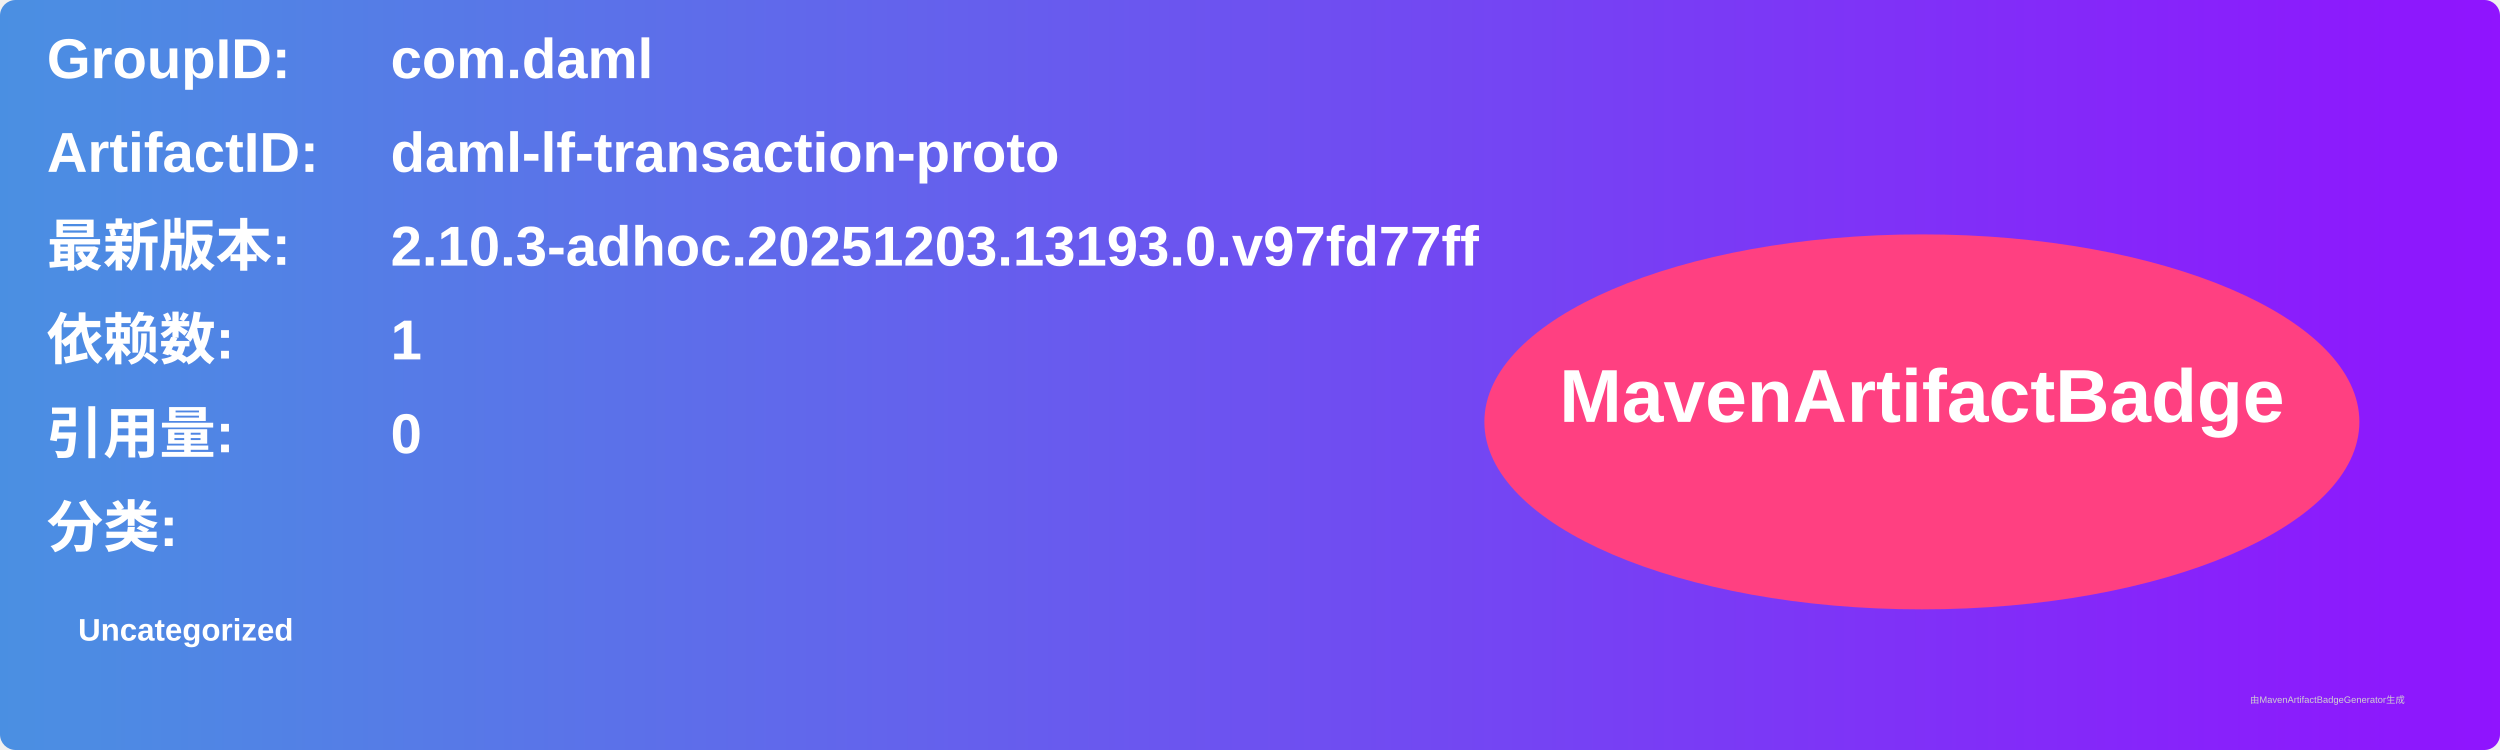
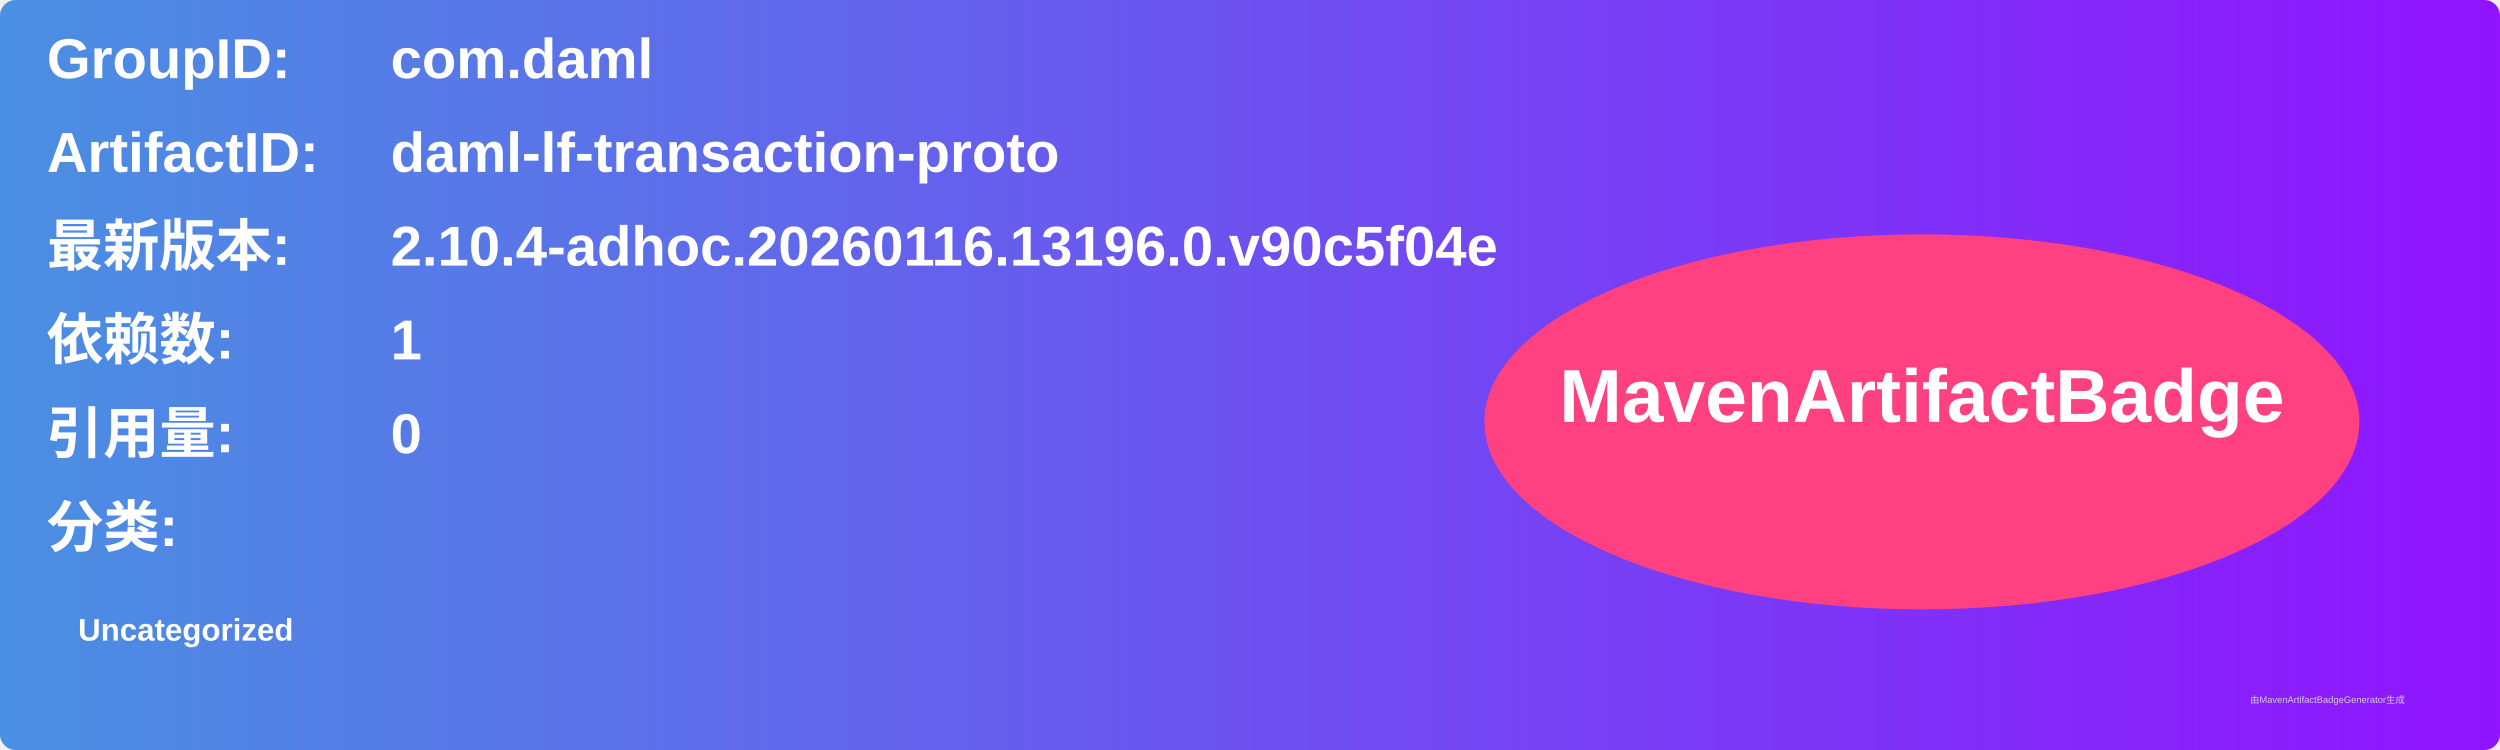
<svg xmlns="http://www.w3.org/2000/svg" width="800" height="240" viewBox="0 0 800 240">
  <linearGradient id="grad" x1="0%" y1="0%" x2="100%" y2="0%">
    <stop offset="0%" stop-color="#4a90e2" />
    <stop offset="100%" stop-color="#9013fe" />
  </linearGradient>
  <rect width="100%" height="100%" rx="5" ry="5" fill="url(#grad)" />
  <g transform="translate(15, 15)">
    <text x="0" y="10" font-family="Arial" font-size="18" fill="white" font-weight="bold" width="260">GroupID:</text>
    <text x="110" y="10" font-family="Arial" font-size="18" fill="white" font-weight="bold" width="460">com.daml</text>
    <text x="0" y="40" font-family="Arial" font-size="18" fill="white" font-weight="bold" width="260">ArtifactID:</text>
    <text x="110" y="40" font-family="Arial" font-size="18" fill="white" font-weight="bold" width="460">daml-lf-transaction-proto</text>
    <text x="0" y="70" font-family="Arial" font-size="18" fill="white" font-weight="bold">最新版本:</text>
    <text x="110" y="70" font-family="Arial" font-size="18" fill="white" font-weight="bold">
-       <tspan font-weight="bold">2.10.3-adhoc.20251203.13193.0.v97fd77ff</tspan>
+       <tspan font-weight="bold">2.10.4-adhoc.20260116.13196.0.v90c5f04e</tspan>
    </text>
    <text x="0" y="100" font-family="Arial" font-size="18" fill="white" font-weight="bold">依赖数: </text>
    <text x="110" y="100" font-family="Arial" font-size="18" fill="white">
      <tspan font-weight="bold">1</tspan>
    </text>
    <text x="0" y="130" font-family="Arial" font-size="18" fill="white" font-weight="bold">引用量: </text>
    <text x="110" y="130" font-family="Arial" font-size="18" fill="white">
      <tspan font-weight="bold">0</tspan>
    </text>
    <text x="0" y="160" font-family="Arial" font-size="18" fill="white" font-weight="bold">分类:</text>
    <text x="10" y="190" font-family="Arial" font-size="10" fill="white">
      <tspan font-weight="bold">Uncategorized</tspan>
    </text>
    <ellipse cx="600" cy="120" rx="140" ry="60" fill="#ff4081" />
    <text x="600" y="120" text-anchor="middle" font-family="Arial" font-size="24" fill="white" font-weight="bold">MavenArtifactBadge</text>
  </g>
  <text x="720" y="225" font-family="Arial" font-size="3" fill="#d0d0d0">由MavenArtifactBadgeGenerator生成</text>
</svg>
